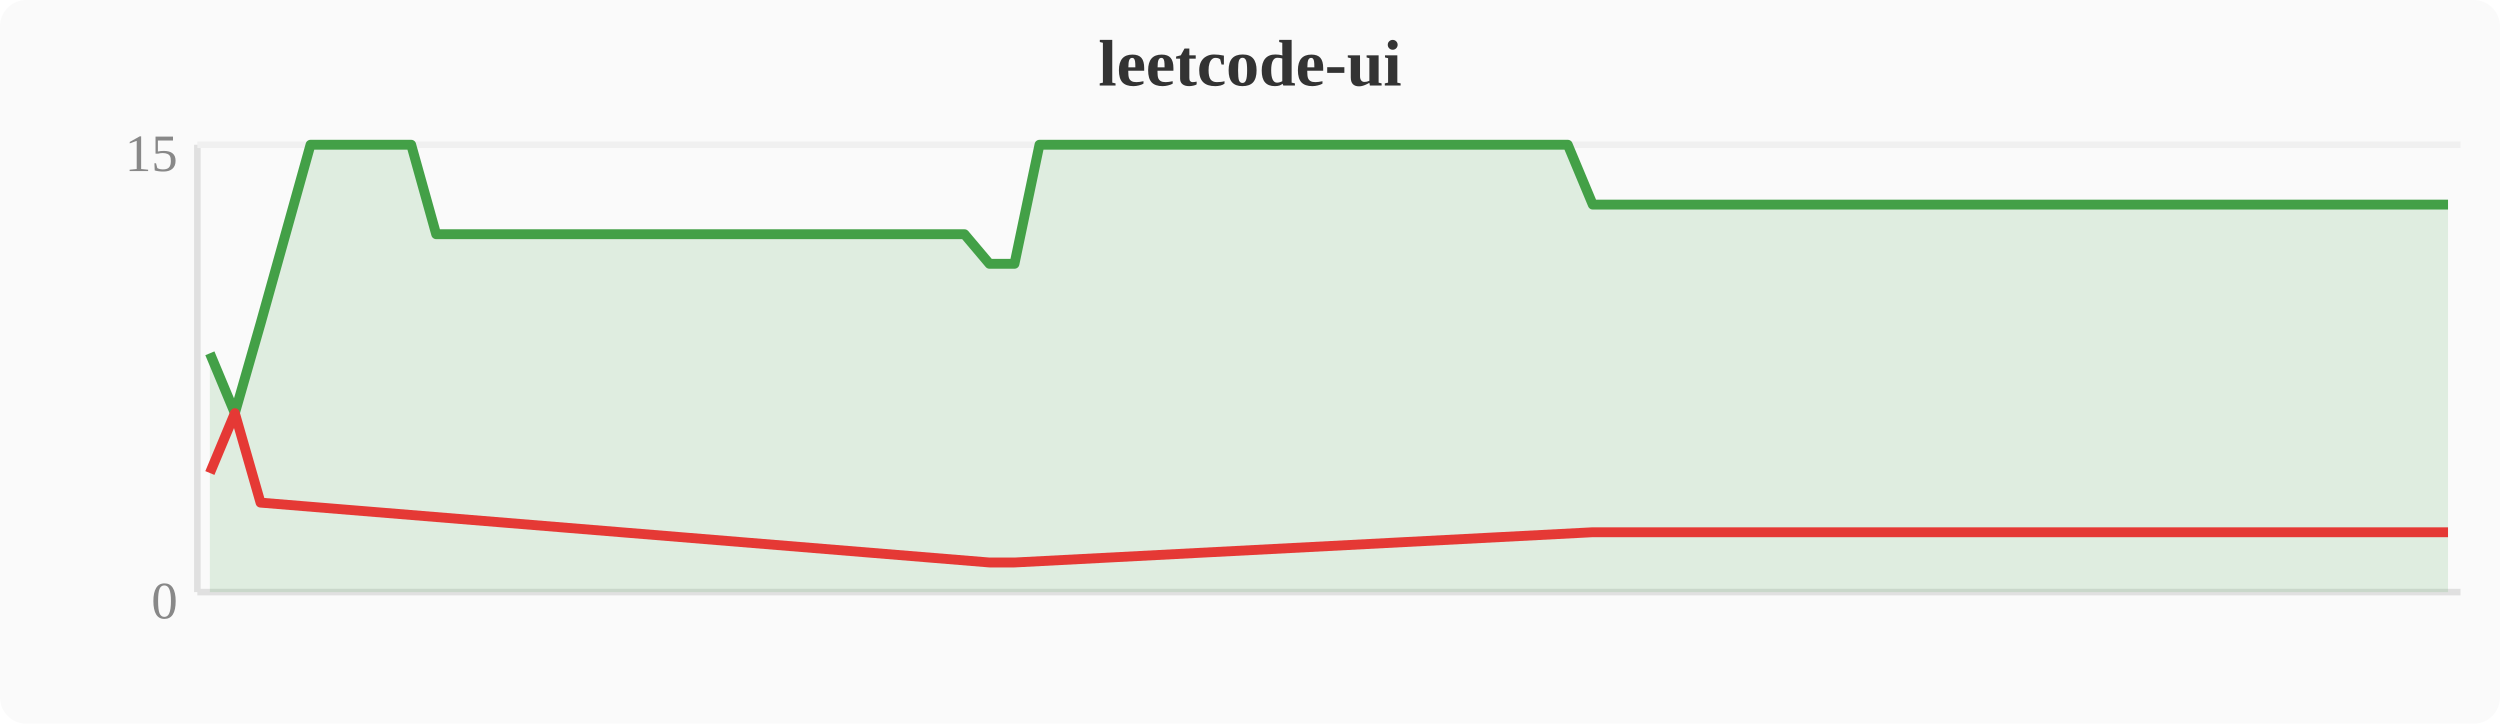
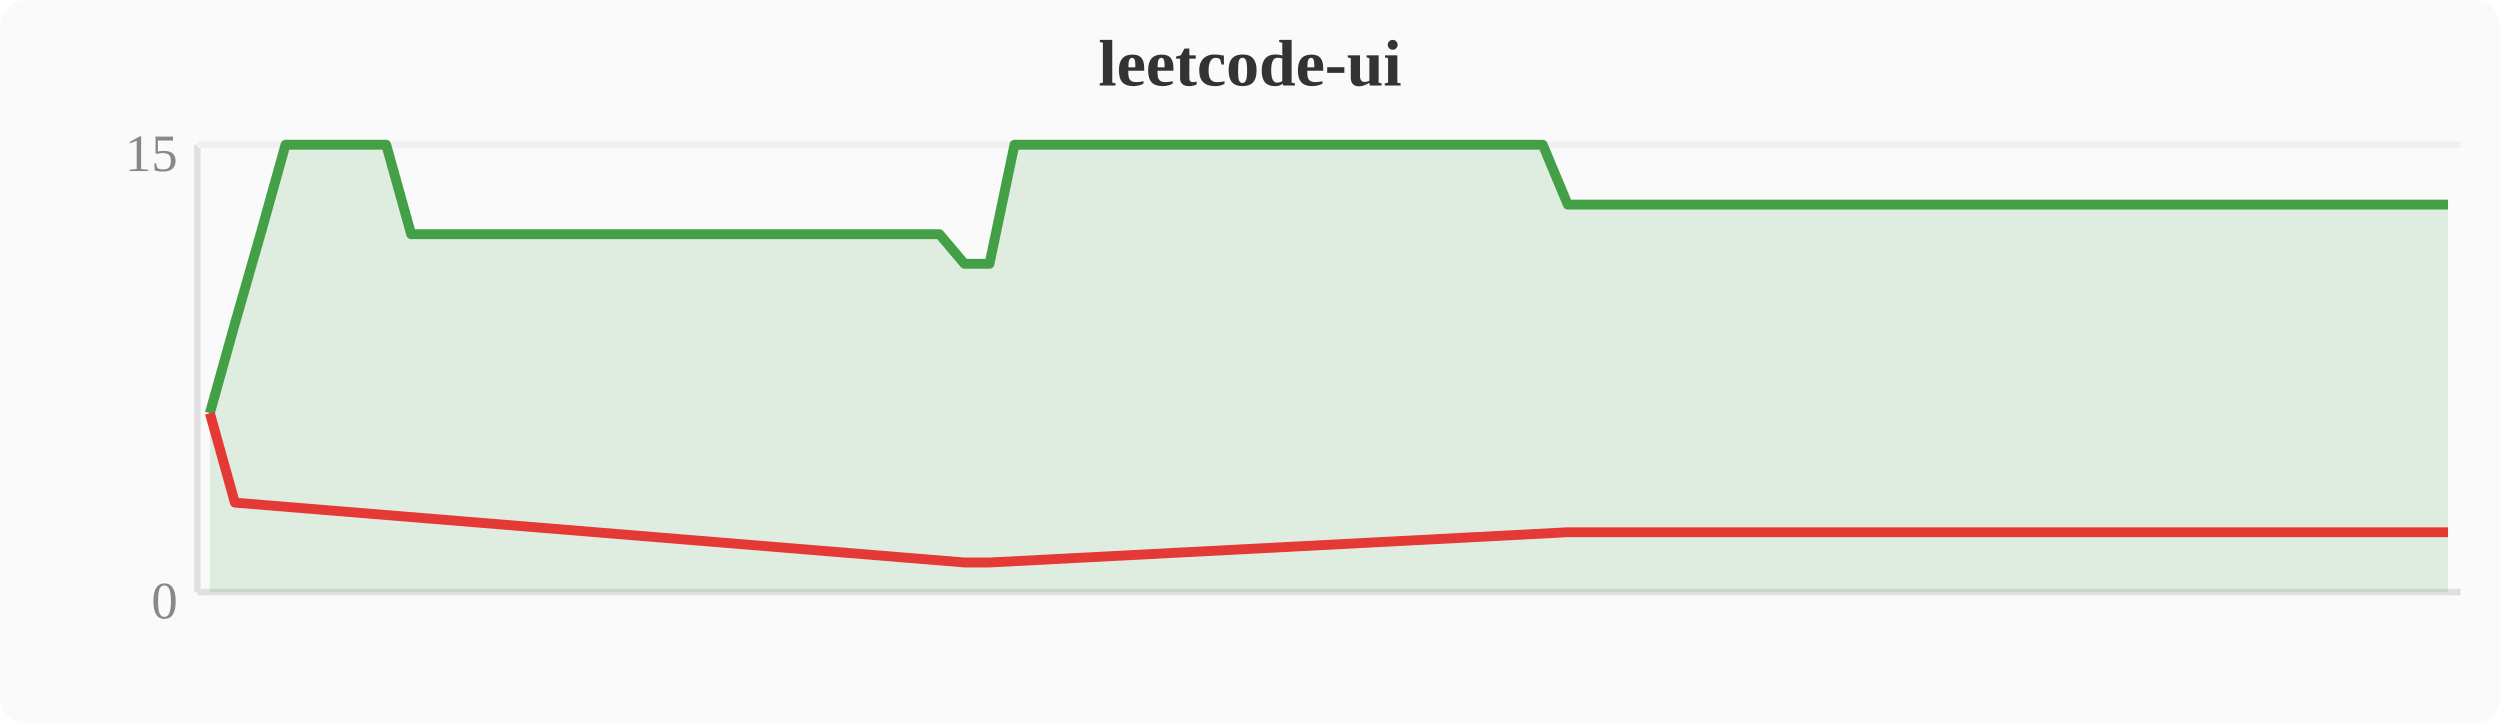
<svg xmlns="http://www.w3.org/2000/svg" width="380" height="110" viewBox="0 0 380 110">
  <rect width="380" height="110" fill="#fafafa" rx="4" />
  <text x="190" y="13" text-anchor="middle" font-size="10" font-weight="bold" fill="#333">leetcode-ui</text>
  <line x1="30" y1="22" x2="30" y2="90" stroke="#e0e0e0" stroke-width="1" />
  <line x1="30" y1="90" x2="374" y2="90" stroke="#e0e0e0" stroke-width="1" />
  <line x1="30" y1="22" x2="374" y2="22" stroke="#f0f0f0" stroke-width="1" />
  <text x="27" y="94" text-anchor="end" font-size="8" fill="#888">0</text>
  <text x="27" y="26" text-anchor="end" font-size="8" fill="#888">15</text>
-   <polygon points="31.9,53.7 35.7,62.8 39.6,49.2 43.4,35.6 47.2,22.0 51.0,22.0 54.8,22.0 58.7,22.0 62.5,22.0 66.3,35.6 70.1,35.6 74.0,35.6 77.8,35.6 81.6,35.6 85.4,35.6 89.2,35.6 93.1,35.6 96.9,35.6 100.7,35.6 104.5,35.6 108.4,35.6 112.2,35.6 116.0,35.6 119.8,35.6 123.6,35.6 127.5,35.6 131.3,35.6 135.1,35.6 138.9,35.6 142.8,35.6 146.6,35.6 150.4,40.1 154.2,40.1 158.0,22.0 161.9,22.0 165.7,22.0 169.5,22.0 173.3,22.0 177.2,22.0 181.0,22.0 184.8,22.0 188.6,22.0 192.4,22.0 196.3,22.0 200.1,22.0 203.9,22.0 207.7,22.0 211.6,22.0 215.4,22.0 219.2,22.0 223.0,22.0 226.8,22.0 230.7,22.0 234.5,22.0 238.3,22.0 242.1,31.1 246.0,31.1 249.8,31.1 253.6,31.1 257.4,31.1 261.2,31.1 265.1,31.1 268.9,31.1 272.7,31.1 276.5,31.1 280.4,31.1 284.2,31.1 288.0,31.1 291.8,31.1 295.6,31.1 299.5,31.1 303.3,31.1 307.1,31.1 310.9,31.1 314.8,31.1 318.6,31.1 322.4,31.1 326.2,31.1 330.0,31.1 333.9,31.1 337.7,31.1 341.5,31.1 345.3,31.1 349.2,31.1 353.0,31.1 356.8,31.1 360.6,31.1 364.4,31.1 368.3,31.1 372.1,31.1 372.1,90 31.9,90" fill="#43a047" opacity="0.15" />
-   <polyline points="31.9,53.7 35.7,62.8 39.6,49.2 43.4,35.6 47.2,22.0 51.0,22.0 54.8,22.0 58.7,22.0 62.5,22.0 66.3,35.6 70.1,35.6 74.0,35.6 77.8,35.6 81.6,35.6 85.4,35.6 89.2,35.6 93.1,35.6 96.9,35.6 100.7,35.6 104.5,35.6 108.4,35.6 112.2,35.6 116.0,35.6 119.8,35.6 123.6,35.6 127.5,35.6 131.3,35.6 135.1,35.6 138.9,35.6 142.8,35.6 146.6,35.6 150.4,40.1 154.2,40.1 158.0,22.0 161.9,22.0 165.7,22.0 169.5,22.0 173.3,22.0 177.2,22.0 181.0,22.0 184.8,22.0 188.6,22.0 192.4,22.0 196.3,22.0 200.1,22.0 203.9,22.0 207.7,22.0 211.6,22.0 215.4,22.0 219.2,22.0 223.0,22.0 226.8,22.0 230.7,22.0 234.5,22.0 238.3,22.0 242.1,31.1 246.0,31.1 249.8,31.1 253.6,31.1 257.4,31.1 261.2,31.1 265.1,31.1 268.9,31.1 272.7,31.1 276.5,31.1 280.4,31.1 284.2,31.1 288.0,31.1 291.8,31.1 295.6,31.1 299.5,31.1 303.3,31.1 307.1,31.1 310.9,31.1 314.8,31.1 318.6,31.1 322.4,31.1 326.2,31.1 330.0,31.1 333.9,31.1 337.7,31.1 341.5,31.1 345.3,31.1 349.2,31.1 353.0,31.1 356.8,31.1 360.6,31.1 364.4,31.1 368.3,31.1 372.1,31.1" fill="none" stroke="#43a047" stroke-width="1.5" stroke-linejoin="round" />
-   <polyline points="31.9,71.9 35.7,62.8 39.6,76.4 150.4,85.5 154.2,85.5 242.1,80.9 246.0,80.9 249.8,80.9 253.6,80.9 257.4,80.9 261.2,80.9 265.1,80.9 268.9,80.9 272.7,80.9 276.5,80.9 280.4,80.9 284.2,80.9 288.0,80.9 291.8,80.9 295.6,80.9 299.5,80.9 303.3,80.9 307.1,80.9 310.9,80.9 314.8,80.9 318.6,80.9 322.4,80.9 326.2,80.9 330.0,80.9 333.9,80.9 337.7,80.9 341.5,80.9 345.3,80.9 349.2,80.9 353.0,80.9 356.8,80.9 360.6,80.9 364.4,80.9 368.3,80.9 372.1,80.9" fill="none" stroke="#e53935" stroke-width="1.5" stroke-linejoin="round" />
+   <polygon points="31.9,62.8 35.7,49.2 39.6,35.6 43.4,22.0 47.2,22.0 51.0,22.0 54.8,22.0 58.7,22.0 62.5,35.6 66.3,35.6 70.1,35.6 74.0,35.6 77.8,35.6 81.6,35.6 85.4,35.6 89.2,35.6 93.1,35.6 96.9,35.6 100.7,35.6 104.5,35.6 108.4,35.6 112.2,35.6 116.0,35.6 119.8,35.6 123.6,35.6 127.5,35.6 131.3,35.6 135.1,35.6 138.9,35.6 142.8,35.6 146.6,40.1 150.4,40.1 154.2,22.0 158.0,22.0 161.9,22.0 165.7,22.0 169.5,22.0 173.3,22.0 177.2,22.0 181.0,22.0 184.8,22.0 188.6,22.0 192.4,22.0 196.3,22.0 200.1,22.0 203.9,22.0 207.7,22.0 211.6,22.0 215.4,22.0 219.2,22.0 223.0,22.0 226.8,22.0 230.7,22.0 234.5,22.0 238.3,31.1 242.1,31.1 246.0,31.1 249.8,31.1 253.6,31.1 257.4,31.1 261.2,31.1 265.1,31.1 268.9,31.1 272.7,31.1 276.5,31.1 280.4,31.1 284.2,31.1 288.0,31.1 291.8,31.1 295.6,31.1 299.5,31.1 303.3,31.1 307.1,31.1 310.9,31.1 314.8,31.1 318.6,31.1 322.4,31.1 326.2,31.1 330.0,31.1 333.9,31.1 337.7,31.1 341.5,31.1 345.3,31.1 349.2,31.1 353.0,31.1 356.8,31.1 360.6,31.1 364.4,31.1 368.3,31.1 372.1,31.1 372.1,90 31.9,90" fill="#43a047" opacity="0.15" />
+   <polyline points="31.9,62.8 35.7,49.2 39.6,35.6 43.4,22.0 47.2,22.0 51.0,22.0 54.8,22.0 58.7,22.0 62.5,35.6 66.3,35.6 70.1,35.6 74.0,35.6 77.8,35.6 81.6,35.6 85.4,35.6 89.2,35.6 93.1,35.6 96.9,35.6 100.7,35.6 104.5,35.6 108.4,35.6 112.2,35.6 116.0,35.6 119.8,35.6 123.6,35.6 127.5,35.6 131.3,35.6 135.1,35.6 138.9,35.6 142.8,35.6 146.6,40.1 150.4,40.1 154.2,22.0 158.0,22.0 161.9,22.0 165.7,22.0 169.5,22.0 173.3,22.0 177.2,22.0 181.0,22.0 184.8,22.0 188.6,22.0 192.4,22.0 196.3,22.0 200.1,22.0 203.9,22.0 207.7,22.0 211.6,22.0 215.4,22.0 219.2,22.0 223.0,22.0 226.8,22.0 230.7,22.0 234.5,22.0 238.3,31.1 242.1,31.1 246.0,31.1 249.8,31.1 253.6,31.1 257.4,31.1 261.2,31.1 265.1,31.1 268.9,31.1 272.7,31.1 276.5,31.1 280.4,31.1 284.2,31.1 288.0,31.1 291.8,31.1 295.6,31.1 299.5,31.1 303.3,31.1 307.1,31.1 310.9,31.1 314.8,31.1 318.6,31.1 322.4,31.1 326.2,31.1 330.0,31.1 333.9,31.1 337.7,31.1 341.5,31.1 345.3,31.1 349.2,31.1 353.0,31.1 356.8,31.1 360.6,31.1 364.4,31.1 368.3,31.1 372.1,31.1" fill="none" stroke="#43a047" stroke-width="1.5" stroke-linejoin="round" />
+   <polyline points="31.9,62.8 35.7,76.4 146.6,85.5 150.4,85.5 238.3,80.9 242.1,80.9 246.0,80.9 249.8,80.9 253.6,80.9 257.4,80.9 261.2,80.9 265.1,80.9 268.9,80.9 272.7,80.9 276.5,80.9 280.4,80.9 284.2,80.9 288.0,80.9 291.8,80.9 295.6,80.9 299.5,80.9 303.3,80.9 307.1,80.9 310.9,80.9 314.8,80.9 318.6,80.9 322.4,80.9 326.2,80.9 330.0,80.9 333.9,80.9 337.7,80.9 341.5,80.9 345.3,80.9 349.2,80.9 353.0,80.9 356.8,80.9 360.6,80.9 364.4,80.9 368.3,80.9 372.1,80.9" fill="none" stroke="#e53935" stroke-width="1.5" stroke-linejoin="round" />
</svg>
